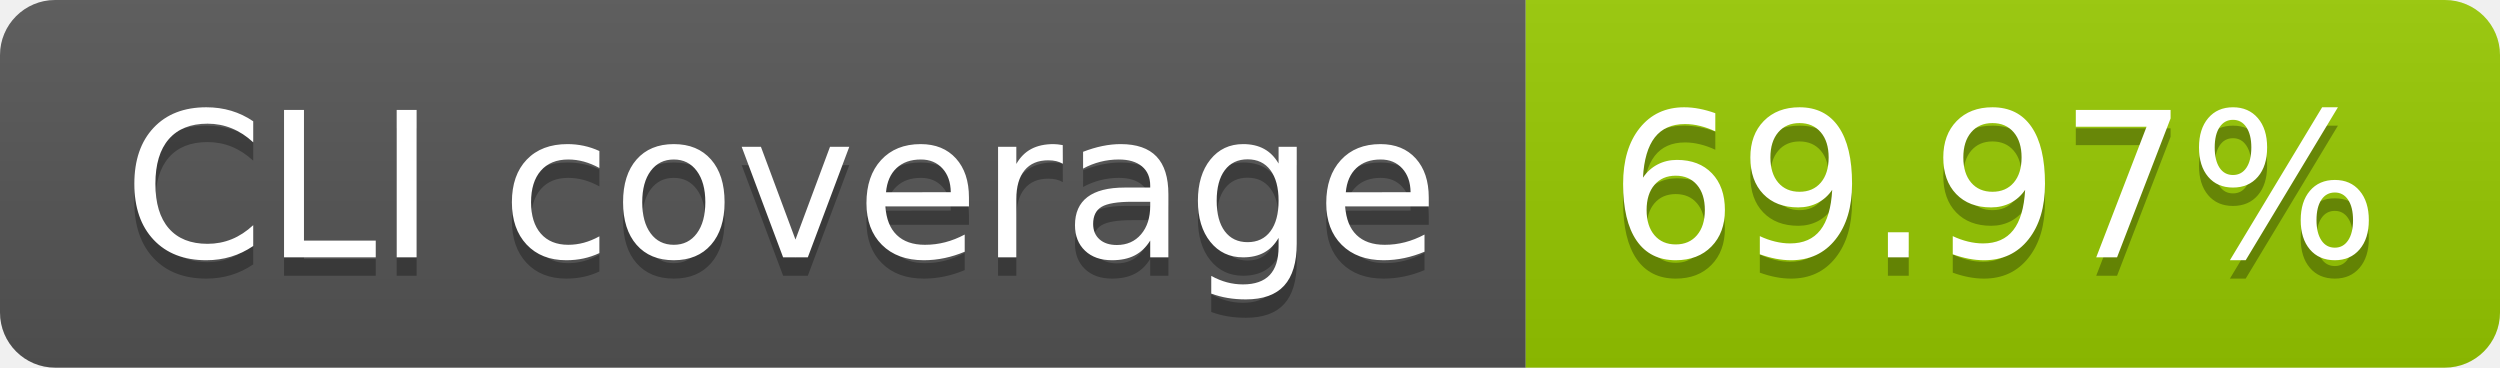
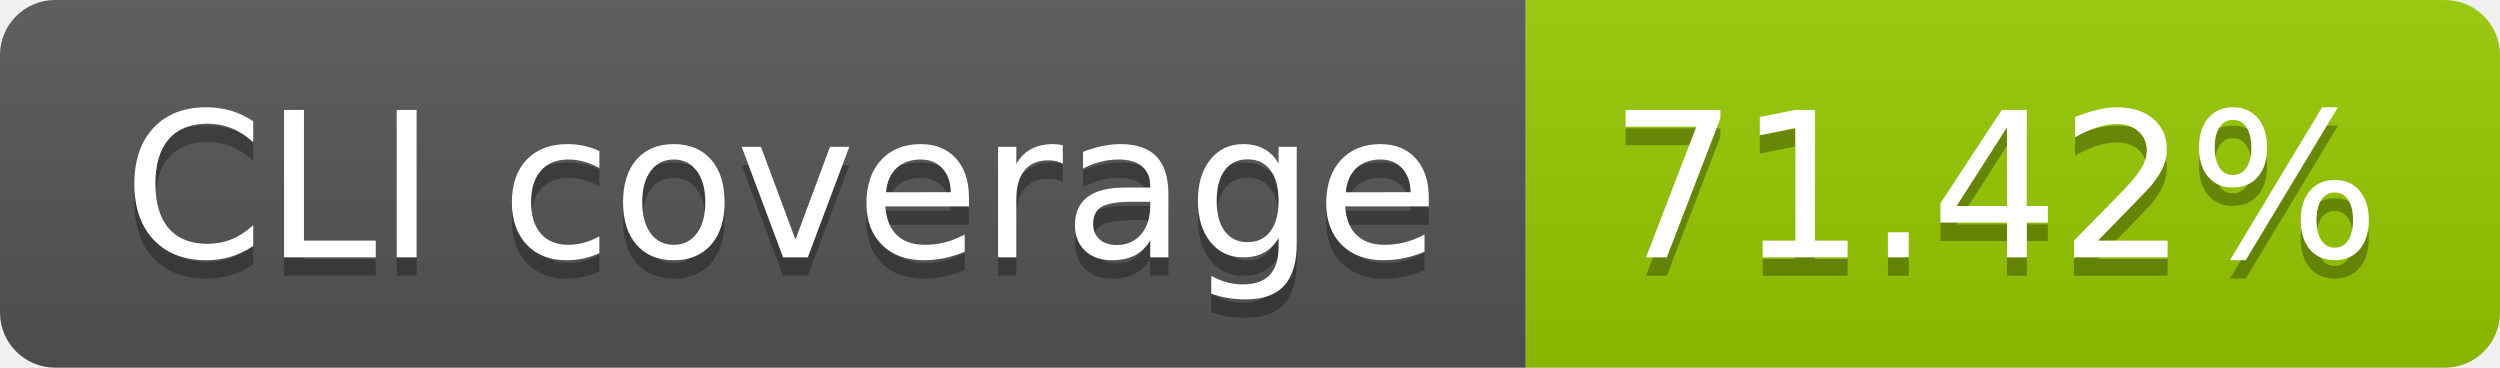
- <svg xmlns="http://www.w3.org/2000/svg" width="136" height="20" role="img" aria-label="CLI coverage: 69.97%">
+ <svg xmlns="http://www.w3.org/2000/svg" width="136" height="20" role="img" aria-label="CLI coverage: 71.42%">
  <linearGradient id="s" x2="0" y2="100%">
    <stop offset="0" stop-color="#bbb" stop-opacity=".1" />
    <stop offset="1" stop-opacity=".1" />
  </linearGradient>
  <clipPath id="r">
    <rect width="136" height="20" rx="3" fill="#fff" />
  </clipPath>
  <g clip-path="url(#r)">
    <rect width="83" height="20" fill="#555" />
    <rect x="83" width="53" height="20" fill="#97ca00" />
    <rect width="136" height="20" fill="url(#s)" />
  </g>
  <g fill="#fff" text-anchor="middle" font-family="Verdana,Geneva,DejaVu Sans,sans-serif" text-rendering="geometricPrecision" font-size="110">
    <text aria-hidden="true" x="425" y="150" fill="#010101" fill-opacity=".3" transform="scale(.1)" textLength="730">CLI coverage</text>
    <text x="425" y="140" transform="scale(.1)" fill="#fff" textLength="730">CLI coverage</text>
-     <text aria-hidden="true" x="1085" y="150" fill="#010101" fill-opacity=".3" transform="scale(.1)" textLength="430">69.97%</text>
-     <text x="1085" y="140" transform="scale(.1)" fill="#fff" textLength="430">69.97%</text>
+     <text aria-hidden="true" x="1085" y="150" fill="#010101" fill-opacity=".3" transform="scale(.1)" textLength="430">71.42%</text>
+     <text x="1085" y="140" transform="scale(.1)" fill="#fff" textLength="430">71.42%</text>
  </g>
</svg>
